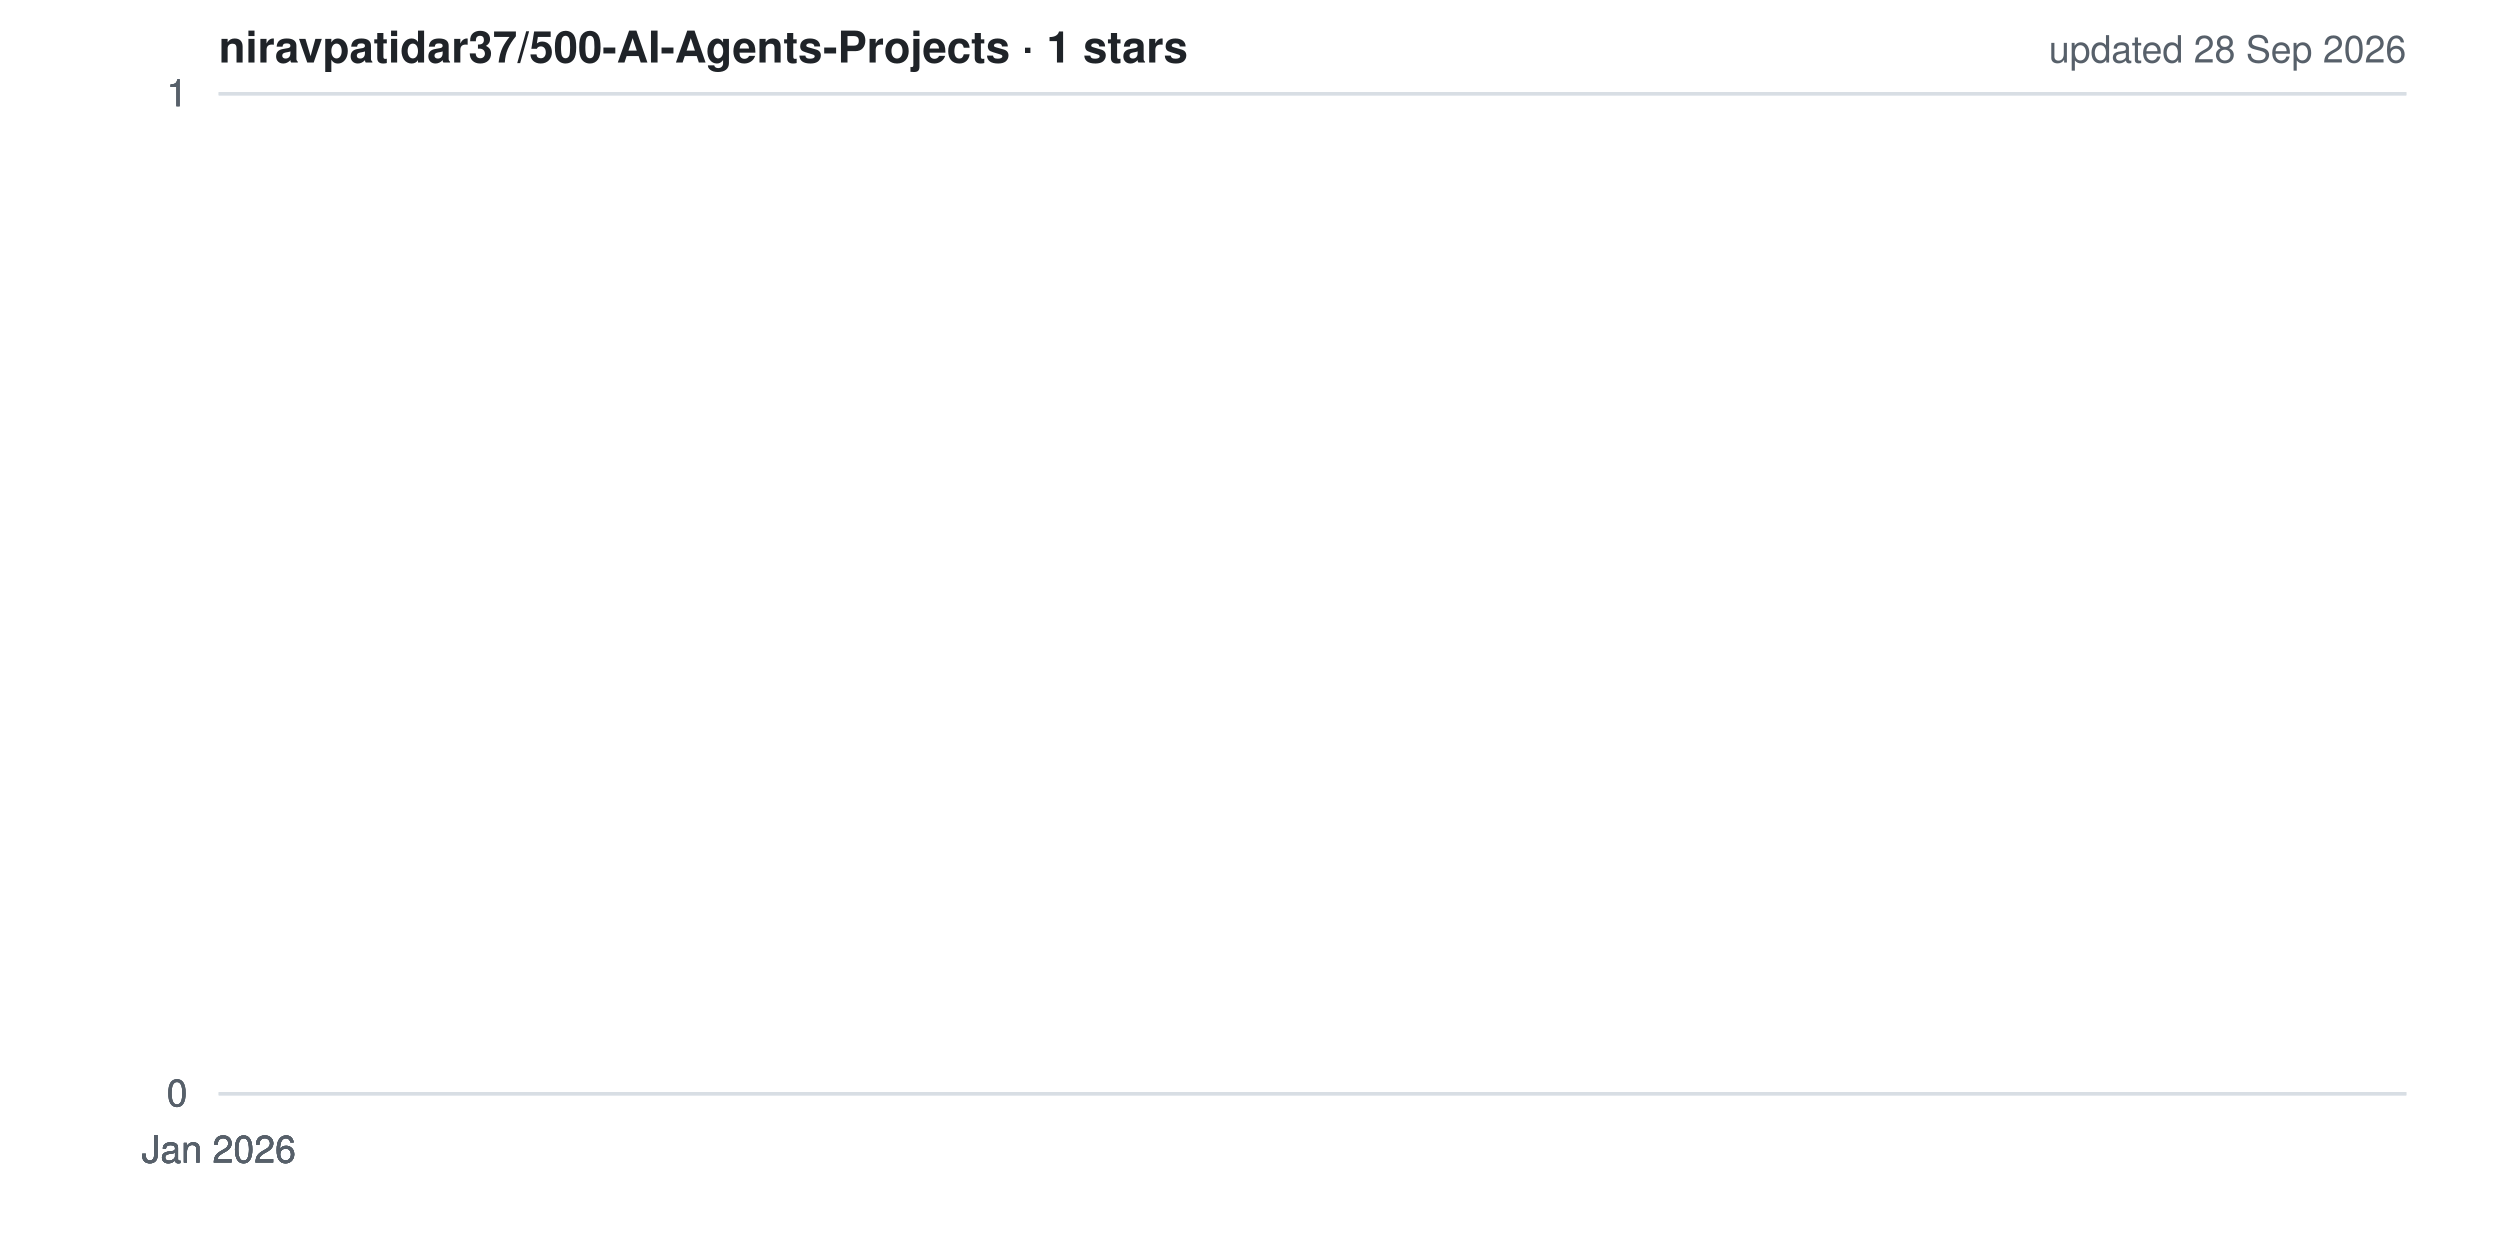
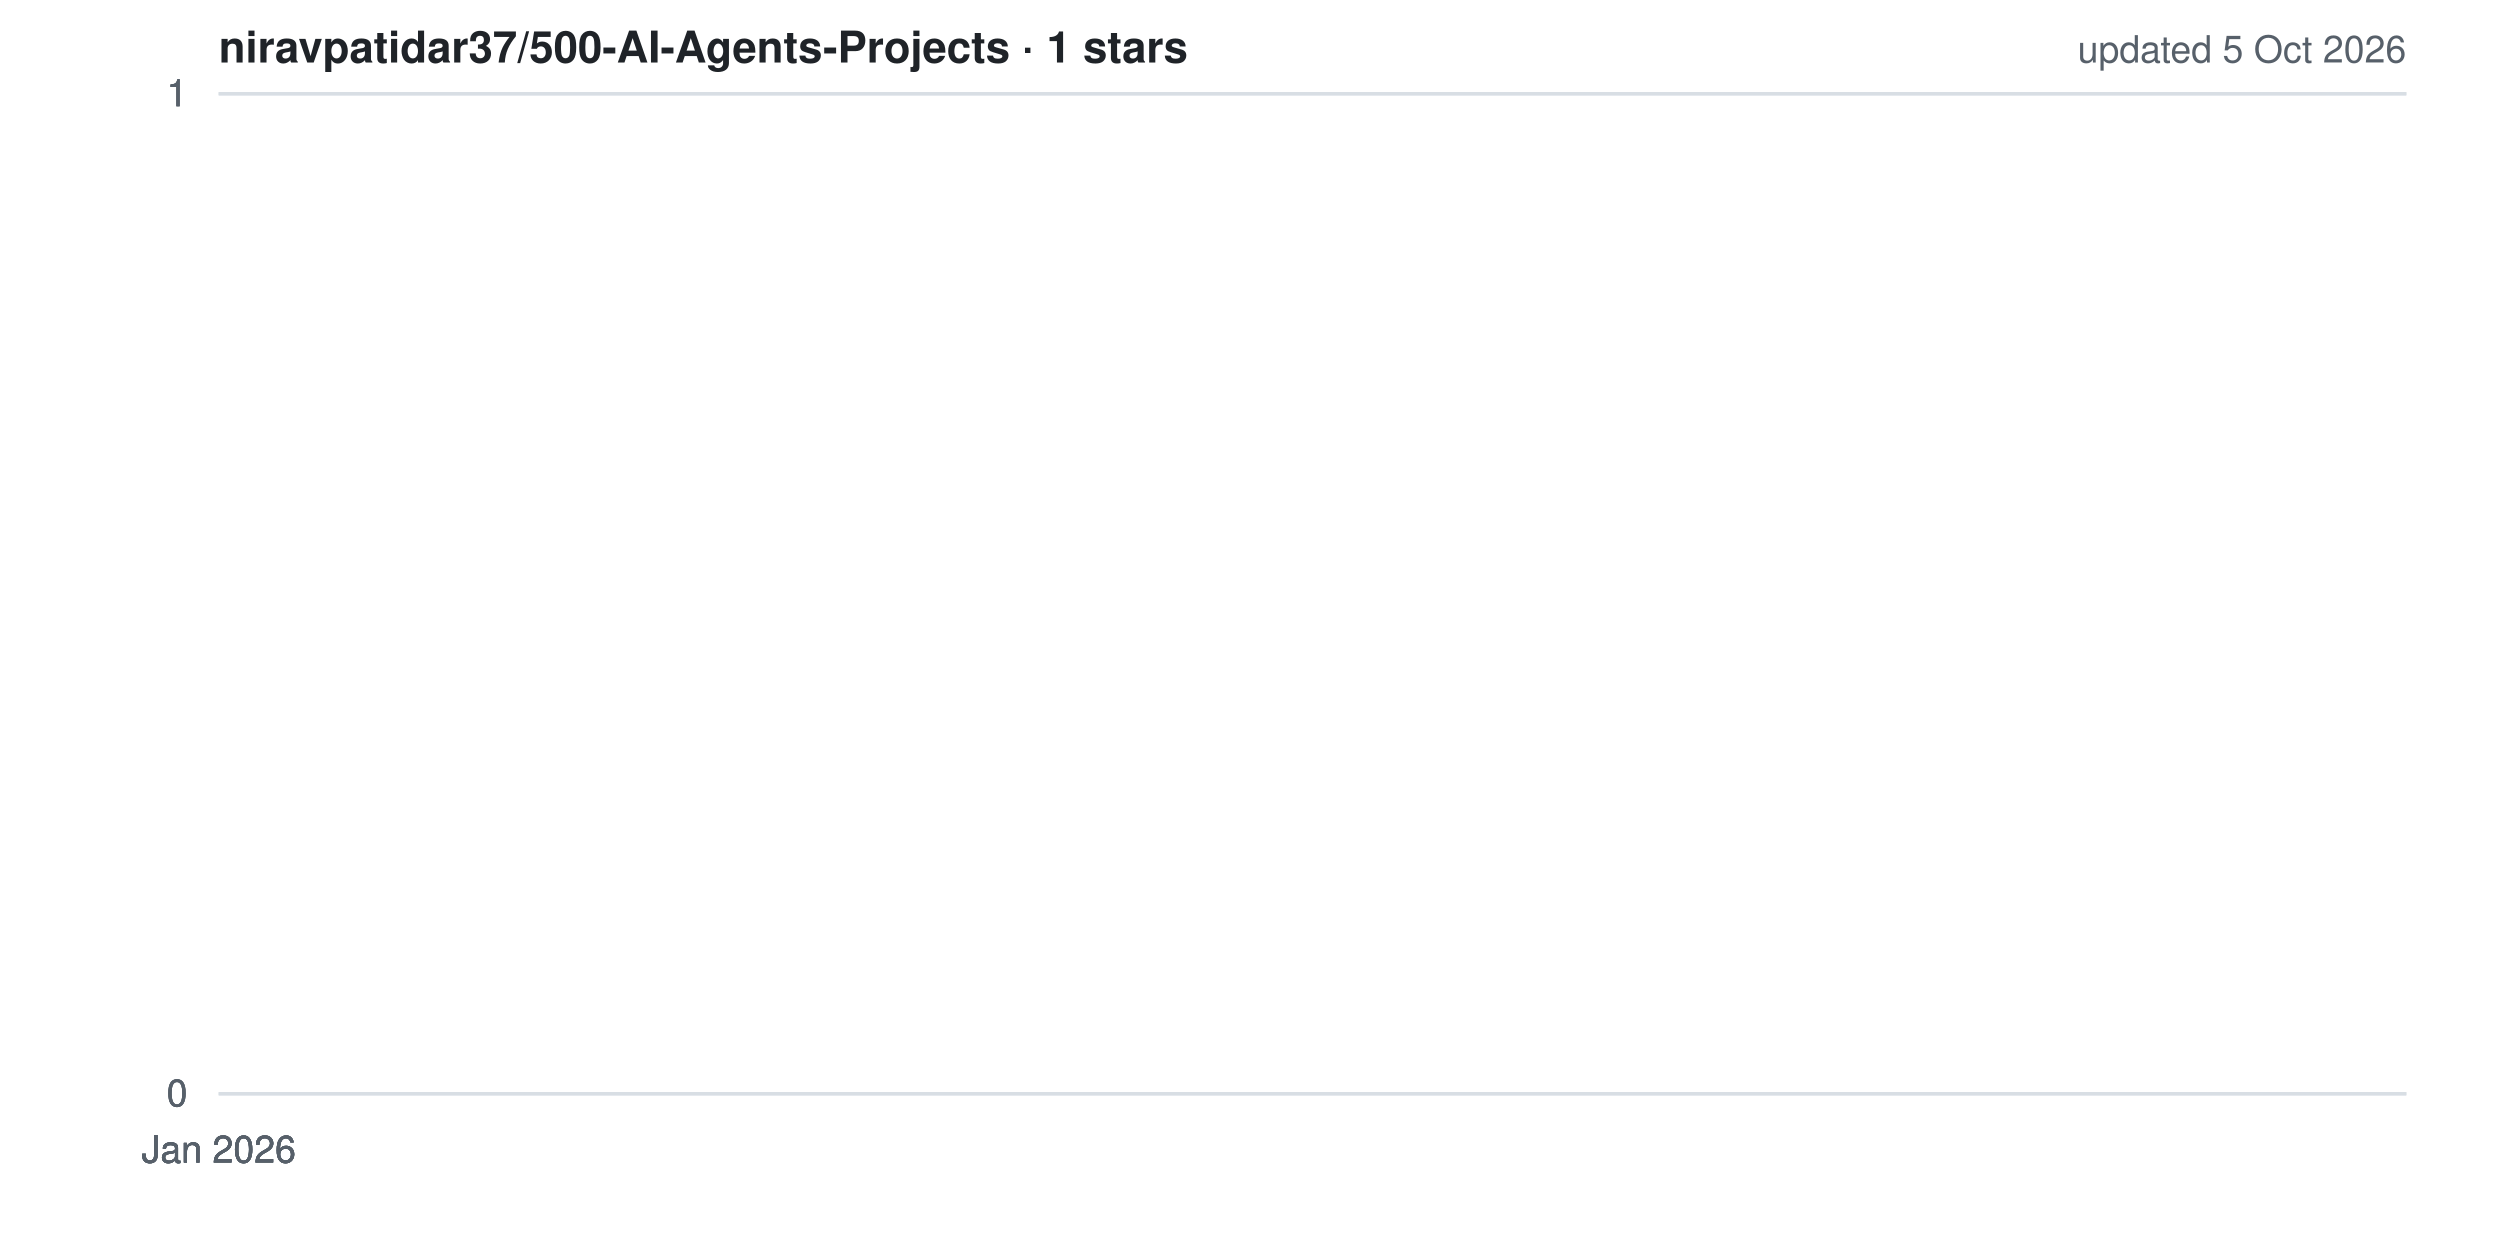
<svg xmlns="http://www.w3.org/2000/svg" width="800" height="400" viewBox="0 0 800 400" role="img" aria-label="Star history for niravpatidar37/500-AI-Agents-Projects">
  <style>
  .bg{fill:#ffffff} .grid{stroke:#d8dee4;stroke-width:1}
  .lbl{fill:#57606a;font:12px -apple-system,BlinkMacSystemFont,'Segoe UI',Helvetica,Arial,sans-serif}
  .ttl{fill:#1f2328;font:600 14px -apple-system,BlinkMacSystemFont,'Segoe UI',Helvetica,Arial,sans-serif}
  .ln{fill:none;stroke:#ffc107;stroke-width:2.5;stroke-linejoin:round;stroke-linecap:round}
  .ar{fill:#ffc107;opacity:.15}
  @media (prefers-color-scheme: dark){
    .bg{fill:#0d1117} .grid{stroke:#30363d} .lbl{fill:#8b949e} .ttl{fill:#e6edf3}
  }
</style>
  <rect width="800" height="400" class="bg" />
  <line x1="70" y1="350.0" x2="770" y2="350.0" class="grid" />
  <line x1="70" y1="350.0" x2="770" y2="350.0" class="grid" />
  <line x1="70" y1="350.0" x2="770" y2="350.0" class="grid" />
  <line x1="70" y1="30.0" x2="770" y2="30.0" class="grid" />
  <line x1="70" y1="30.0" x2="770" y2="30.0" class="grid" />
  <line x1="70" y1="30.0" x2="770" y2="30.0" class="grid" />
  <polygon points="70,350 70.0,30.0 70.0,350" class="ar" />
  <polyline points="70.0,30.0" class="ln" />
  <text x="60" y="354.0" class="lbl" text-anchor="end">0</text>
  <text x="60" y="354.0" class="lbl" text-anchor="end">0</text>
  <text x="60" y="354.0" class="lbl" text-anchor="end">0</text>
  <text x="60" y="34.0" class="lbl" text-anchor="end">1</text>
  <text x="60" y="34.0" class="lbl" text-anchor="end">1</text>
  <text x="60" y="34.0" class="lbl" text-anchor="end">1</text>
  <text x="70.0" y="372" class="lbl" text-anchor="middle">Jan 2026</text>
  <text x="70.0" y="372" class="lbl" text-anchor="middle">Jan 2026</text>
  <text x="70.0" y="372" class="lbl" text-anchor="middle">Jan 2026</text>
  <text x="70.0" y="372" class="lbl" text-anchor="middle">Jan 2026</text>
  <text x="70.0" y="372" class="lbl" text-anchor="middle">Jan 2026</text>
  <text x="70" y="20" class="ttl">niravpatidar37/500-AI-Agents-Projects · 1 stars</text>
-   <text x="770" y="20" class="lbl" text-anchor="end">updated 28 Sep 2026</text>
+   <text x="770" y="20" class="lbl" text-anchor="end">updated 5 Oct 2026</text>
</svg>
